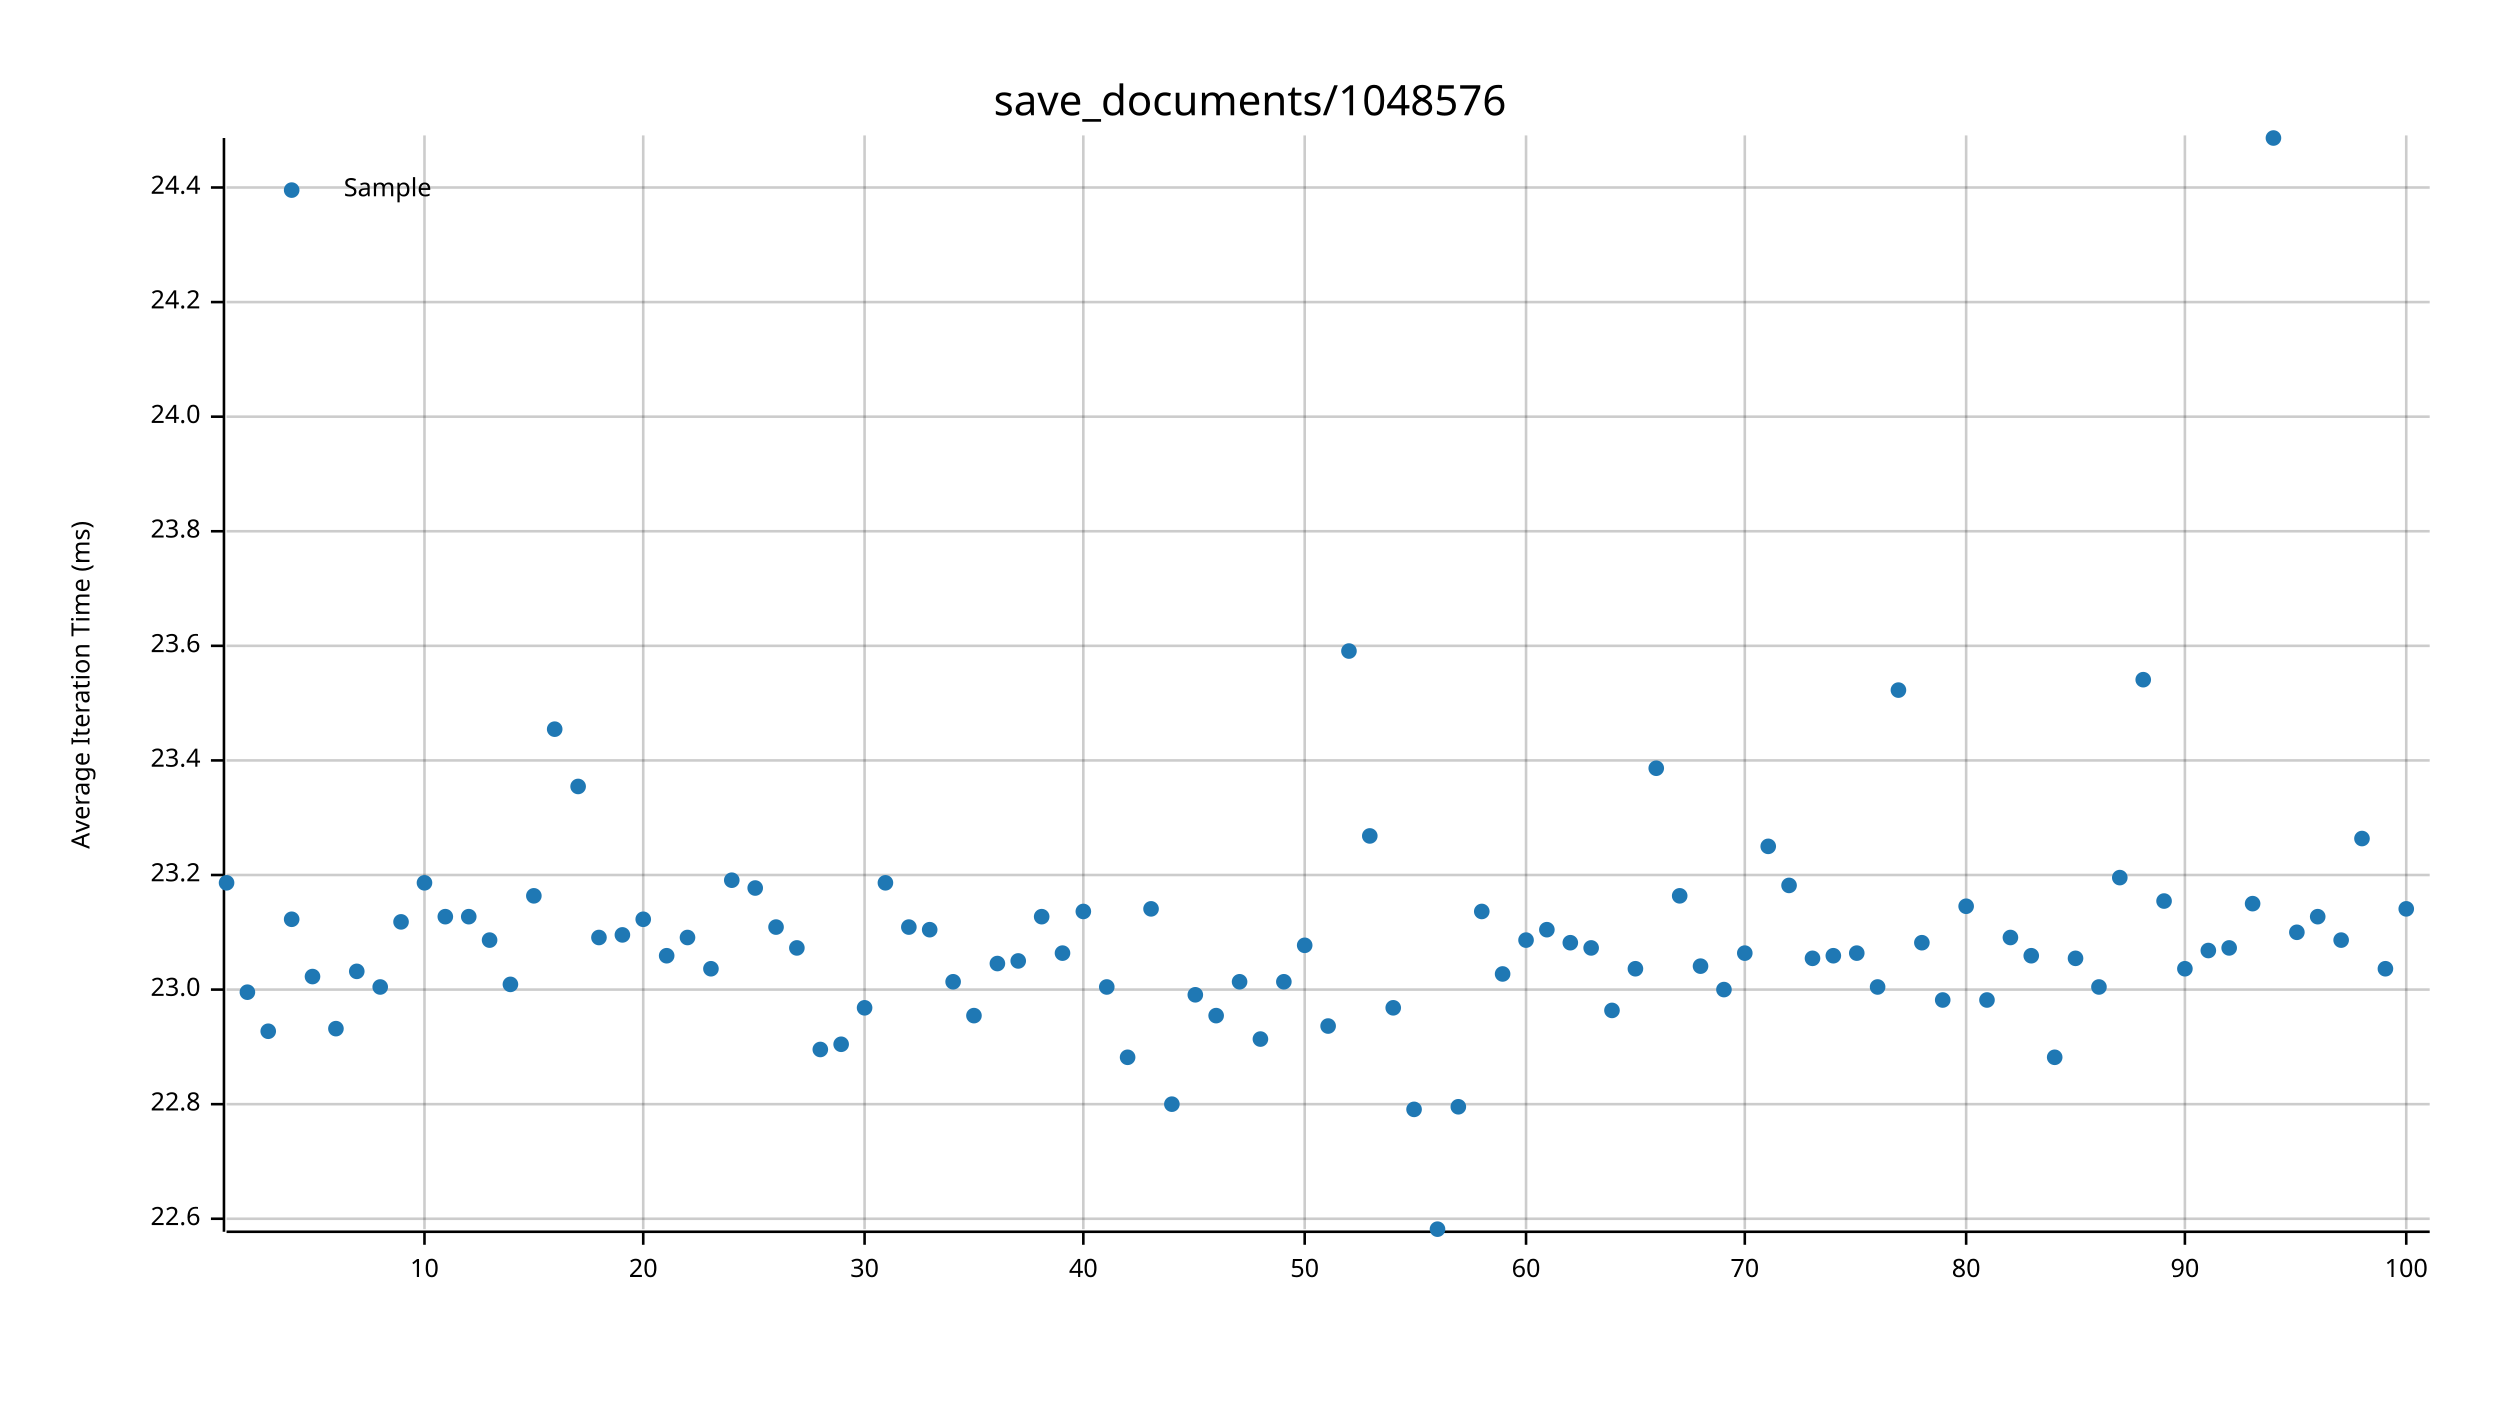
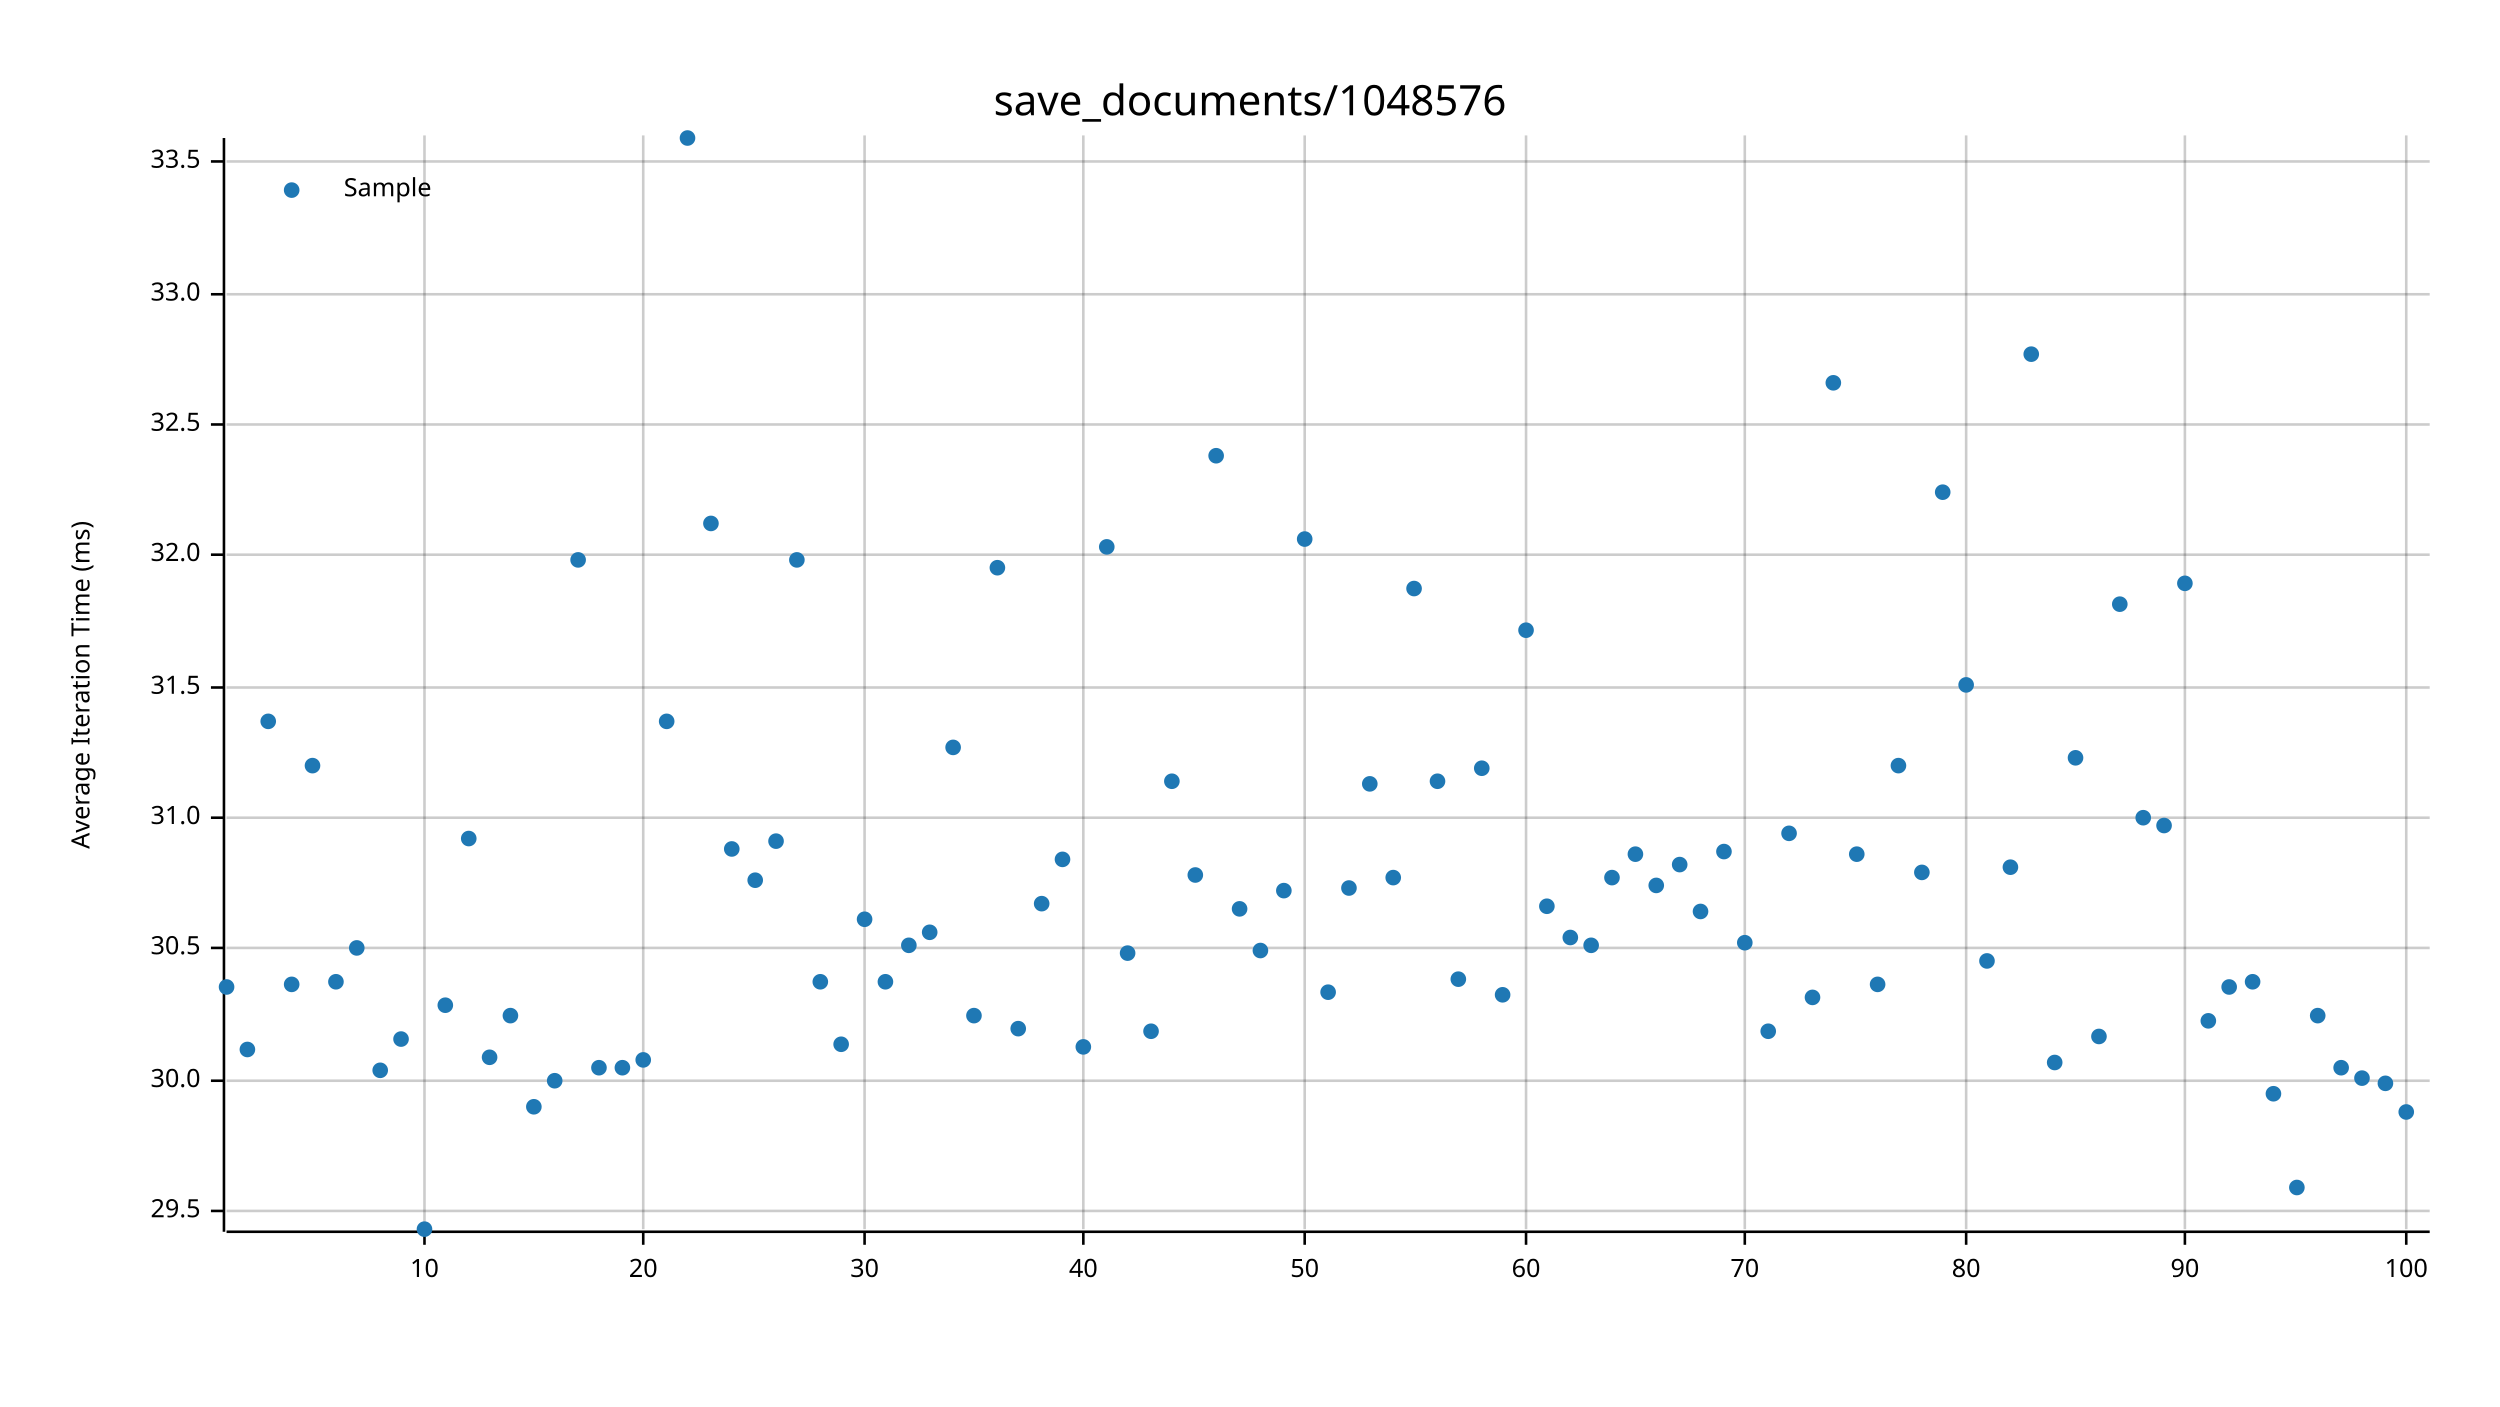
<svg xmlns="http://www.w3.org/2000/svg" width="960" height="540" viewBox="0 0 960 540">
  <text x="480" y="32" dy="0.76em" text-anchor="middle" font-family="sans-serif" font-size="16.129" opacity="1" fill="#000000">
save_documents/1048576
</text>
  <text x="27" y="263" dy="0.76em" text-anchor="middle" font-family="sans-serif" font-size="9.677" opacity="1" fill="#000000" transform="rotate(270, 27, 263)">
Average Iteration Time (ms)
</text>
  <line opacity="0.2" stroke="#000000" stroke-width="1" x1="163" y1="472" x2="163" y2="52" />
  <line opacity="0.2" stroke="#000000" stroke-width="1" x1="247" y1="472" x2="247" y2="52" />
  <line opacity="0.2" stroke="#000000" stroke-width="1" x1="332" y1="472" x2="332" y2="52" />
  <line opacity="0.2" stroke="#000000" stroke-width="1" x1="416" y1="472" x2="416" y2="52" />
  <line opacity="0.2" stroke="#000000" stroke-width="1" x1="501" y1="472" x2="501" y2="52" />
  <line opacity="0.2" stroke="#000000" stroke-width="1" x1="586" y1="472" x2="586" y2="52" />
  <line opacity="0.2" stroke="#000000" stroke-width="1" x1="670" y1="472" x2="670" y2="52" />
  <line opacity="0.2" stroke="#000000" stroke-width="1" x1="755" y1="472" x2="755" y2="52" />
  <line opacity="0.2" stroke="#000000" stroke-width="1" x1="839" y1="472" x2="839" y2="52" />
  <line opacity="0.2" stroke="#000000" stroke-width="1" x1="924" y1="472" x2="924" y2="52" />
-   <line opacity="0.2" stroke="#000000" stroke-width="1" x1="87" y1="468" x2="933" y2="468" />
-   <line opacity="0.2" stroke="#000000" stroke-width="1" x1="87" y1="424" x2="933" y2="424" />
-   <line opacity="0.2" stroke="#000000" stroke-width="1" x1="87" y1="380" x2="933" y2="380" />
-   <line opacity="0.2" stroke="#000000" stroke-width="1" x1="87" y1="336" x2="933" y2="336" />
-   <line opacity="0.2" stroke="#000000" stroke-width="1" x1="87" y1="292" x2="933" y2="292" />
-   <line opacity="0.2" stroke="#000000" stroke-width="1" x1="87" y1="248" x2="933" y2="248" />
-   <line opacity="0.2" stroke="#000000" stroke-width="1" x1="87" y1="204" x2="933" y2="204" />
-   <line opacity="0.2" stroke="#000000" stroke-width="1" x1="87" y1="160" x2="933" y2="160" />
-   <line opacity="0.2" stroke="#000000" stroke-width="1" x1="87" y1="116" x2="933" y2="116" />
-   <line opacity="0.2" stroke="#000000" stroke-width="1" x1="87" y1="72" x2="933" y2="72" />
+   <line opacity="0.2" stroke="#000000" stroke-width="1" x1="87" y1="465" x2="933" y2="465" />
+   <line opacity="0.2" stroke="#000000" stroke-width="1" x1="87" y1="415" x2="933" y2="415" />
+   <line opacity="0.2" stroke="#000000" stroke-width="1" x1="87" y1="364" x2="933" y2="364" />
+   <line opacity="0.2" stroke="#000000" stroke-width="1" x1="87" y1="314" x2="933" y2="314" />
+   <line opacity="0.2" stroke="#000000" stroke-width="1" x1="87" y1="264" x2="933" y2="264" />
+   <line opacity="0.2" stroke="#000000" stroke-width="1" x1="87" y1="213" x2="933" y2="213" />
+   <line opacity="0.2" stroke="#000000" stroke-width="1" x1="87" y1="163" x2="933" y2="163" />
+   <line opacity="0.2" stroke="#000000" stroke-width="1" x1="87" y1="113" x2="933" y2="113" />
+   <line opacity="0.2" stroke="#000000" stroke-width="1" x1="87" y1="62" x2="933" y2="62" />
  <polyline fill="none" opacity="1" stroke="#000000" stroke-width="1" points="86,53 86,473 " />
-   <text x="77" y="468" dy="0.5ex" text-anchor="end" font-family="sans-serif" font-size="9.677" opacity="1" fill="#000000">
- 22.6
- </text>
-   <polyline fill="none" opacity="1" stroke="#000000" stroke-width="1" points="81,468 86,468 " />
-   <text x="77" y="424" dy="0.5ex" text-anchor="end" font-family="sans-serif" font-size="9.677" opacity="1" fill="#000000">
- 22.8
- </text>
-   <polyline fill="none" opacity="1" stroke="#000000" stroke-width="1" points="81,424 86,424 " />
-   <text x="77" y="380" dy="0.5ex" text-anchor="end" font-family="sans-serif" font-size="9.677" opacity="1" fill="#000000">
- 23.0
- </text>
-   <polyline fill="none" opacity="1" stroke="#000000" stroke-width="1" points="81,380 86,380 " />
-   <text x="77" y="336" dy="0.5ex" text-anchor="end" font-family="sans-serif" font-size="9.677" opacity="1" fill="#000000">
- 23.2
- </text>
-   <polyline fill="none" opacity="1" stroke="#000000" stroke-width="1" points="81,336 86,336 " />
-   <text x="77" y="292" dy="0.5ex" text-anchor="end" font-family="sans-serif" font-size="9.677" opacity="1" fill="#000000">
- 23.4
- </text>
-   <polyline fill="none" opacity="1" stroke="#000000" stroke-width="1" points="81,292 86,292 " />
-   <text x="77" y="248" dy="0.5ex" text-anchor="end" font-family="sans-serif" font-size="9.677" opacity="1" fill="#000000">
- 23.6
- </text>
-   <polyline fill="none" opacity="1" stroke="#000000" stroke-width="1" points="81,248 86,248 " />
-   <text x="77" y="204" dy="0.5ex" text-anchor="end" font-family="sans-serif" font-size="9.677" opacity="1" fill="#000000">
- 23.8
- </text>
-   <polyline fill="none" opacity="1" stroke="#000000" stroke-width="1" points="81,204 86,204 " />
-   <text x="77" y="160" dy="0.5ex" text-anchor="end" font-family="sans-serif" font-size="9.677" opacity="1" fill="#000000">
- 24.0
- </text>
-   <polyline fill="none" opacity="1" stroke="#000000" stroke-width="1" points="81,160 86,160 " />
-   <text x="77" y="116" dy="0.5ex" text-anchor="end" font-family="sans-serif" font-size="9.677" opacity="1" fill="#000000">
- 24.2
- </text>
-   <polyline fill="none" opacity="1" stroke="#000000" stroke-width="1" points="81,116 86,116 " />
-   <text x="77" y="72" dy="0.5ex" text-anchor="end" font-family="sans-serif" font-size="9.677" opacity="1" fill="#000000">
- 24.4
- </text>
-   <polyline fill="none" opacity="1" stroke="#000000" stroke-width="1" points="81,72 86,72 " />
+   <text x="77" y="465" dy="0.5ex" text-anchor="end" font-family="sans-serif" font-size="9.677" opacity="1" fill="#000000">
+ 29.5
+ </text>
+   <polyline fill="none" opacity="1" stroke="#000000" stroke-width="1" points="81,465 86,465 " />
+   <text x="77" y="415" dy="0.5ex" text-anchor="end" font-family="sans-serif" font-size="9.677" opacity="1" fill="#000000">
+ 30.0
+ </text>
+   <polyline fill="none" opacity="1" stroke="#000000" stroke-width="1" points="81,415 86,415 " />
+   <text x="77" y="364" dy="0.5ex" text-anchor="end" font-family="sans-serif" font-size="9.677" opacity="1" fill="#000000">
+ 30.5
+ </text>
+   <polyline fill="none" opacity="1" stroke="#000000" stroke-width="1" points="81,364 86,364 " />
+   <text x="77" y="314" dy="0.5ex" text-anchor="end" font-family="sans-serif" font-size="9.677" opacity="1" fill="#000000">
+ 31.0
+ </text>
+   <polyline fill="none" opacity="1" stroke="#000000" stroke-width="1" points="81,314 86,314 " />
+   <text x="77" y="264" dy="0.5ex" text-anchor="end" font-family="sans-serif" font-size="9.677" opacity="1" fill="#000000">
+ 31.5
+ </text>
+   <polyline fill="none" opacity="1" stroke="#000000" stroke-width="1" points="81,264 86,264 " />
+   <text x="77" y="213" dy="0.5ex" text-anchor="end" font-family="sans-serif" font-size="9.677" opacity="1" fill="#000000">
+ 32.0
+ </text>
+   <polyline fill="none" opacity="1" stroke="#000000" stroke-width="1" points="81,213 86,213 " />
+   <text x="77" y="163" dy="0.5ex" text-anchor="end" font-family="sans-serif" font-size="9.677" opacity="1" fill="#000000">
+ 32.5
+ </text>
+   <polyline fill="none" opacity="1" stroke="#000000" stroke-width="1" points="81,163 86,163 " />
+   <text x="77" y="113" dy="0.5ex" text-anchor="end" font-family="sans-serif" font-size="9.677" opacity="1" fill="#000000">
+ 33.0
+ </text>
+   <polyline fill="none" opacity="1" stroke="#000000" stroke-width="1" points="81,113 86,113 " />
+   <text x="77" y="62" dy="0.5ex" text-anchor="end" font-family="sans-serif" font-size="9.677" opacity="1" fill="#000000">
+ 33.5
+ </text>
+   <polyline fill="none" opacity="1" stroke="#000000" stroke-width="1" points="81,62 86,62 " />
  <polyline fill="none" opacity="1" stroke="#000000" stroke-width="1" points="87,473 933,473 " />
  <text x="163" y="483" dy="0.76em" text-anchor="middle" font-family="sans-serif" font-size="9.677" opacity="1" fill="#000000">
10
</text>
  <polyline fill="none" opacity="1" stroke="#000000" stroke-width="1" points="163,473 163,478 " />
  <text x="247" y="483" dy="0.76em" text-anchor="middle" font-family="sans-serif" font-size="9.677" opacity="1" fill="#000000">
20
</text>
  <polyline fill="none" opacity="1" stroke="#000000" stroke-width="1" points="247,473 247,478 " />
  <text x="332" y="483" dy="0.76em" text-anchor="middle" font-family="sans-serif" font-size="9.677" opacity="1" fill="#000000">
30
</text>
  <polyline fill="none" opacity="1" stroke="#000000" stroke-width="1" points="332,473 332,478 " />
  <text x="416" y="483" dy="0.76em" text-anchor="middle" font-family="sans-serif" font-size="9.677" opacity="1" fill="#000000">
40
</text>
  <polyline fill="none" opacity="1" stroke="#000000" stroke-width="1" points="416,473 416,478 " />
  <text x="501" y="483" dy="0.76em" text-anchor="middle" font-family="sans-serif" font-size="9.677" opacity="1" fill="#000000">
50
</text>
  <polyline fill="none" opacity="1" stroke="#000000" stroke-width="1" points="501,473 501,478 " />
  <text x="586" y="483" dy="0.76em" text-anchor="middle" font-family="sans-serif" font-size="9.677" opacity="1" fill="#000000">
60
</text>
  <polyline fill="none" opacity="1" stroke="#000000" stroke-width="1" points="586,473 586,478 " />
  <text x="670" y="483" dy="0.76em" text-anchor="middle" font-family="sans-serif" font-size="9.677" opacity="1" fill="#000000">
70
</text>
  <polyline fill="none" opacity="1" stroke="#000000" stroke-width="1" points="670,473 670,478 " />
  <text x="755" y="483" dy="0.76em" text-anchor="middle" font-family="sans-serif" font-size="9.677" opacity="1" fill="#000000">
80
</text>
  <polyline fill="none" opacity="1" stroke="#000000" stroke-width="1" points="755,473 755,478 " />
  <text x="839" y="483" dy="0.76em" text-anchor="middle" font-family="sans-serif" font-size="9.677" opacity="1" fill="#000000">
90
</text>
  <polyline fill="none" opacity="1" stroke="#000000" stroke-width="1" points="839,473 839,478 " />
  <text x="924" y="483" dy="0.76em" text-anchor="middle" font-family="sans-serif" font-size="9.677" opacity="1" fill="#000000">
100
</text>
  <polyline fill="none" opacity="1" stroke="#000000" stroke-width="1" points="924,473 924,478 " />
-   <circle cx="87" cy="339" r="3" opacity="1" fill="#1F78B4" stroke="none" stroke-width="1" />
-   <circle cx="95" cy="381" r="3" opacity="1" fill="#1F78B4" stroke="none" stroke-width="1" />
-   <circle cx="103" cy="396" r="3" opacity="1" fill="#1F78B4" stroke="none" stroke-width="1" />
-   <circle cx="112" cy="353" r="3" opacity="1" fill="#1F78B4" stroke="none" stroke-width="1" />
-   <circle cx="120" cy="375" r="3" opacity="1" fill="#1F78B4" stroke="none" stroke-width="1" />
-   <circle cx="129" cy="395" r="3" opacity="1" fill="#1F78B4" stroke="none" stroke-width="1" />
-   <circle cx="137" cy="373" r="3" opacity="1" fill="#1F78B4" stroke="none" stroke-width="1" />
-   <circle cx="146" cy="379" r="3" opacity="1" fill="#1F78B4" stroke="none" stroke-width="1" />
-   <circle cx="154" cy="354" r="3" opacity="1" fill="#1F78B4" stroke="none" stroke-width="1" />
-   <circle cx="163" cy="339" r="3" opacity="1" fill="#1F78B4" stroke="none" stroke-width="1" />
-   <circle cx="171" cy="352" r="3" opacity="1" fill="#1F78B4" stroke="none" stroke-width="1" />
-   <circle cx="180" cy="352" r="3" opacity="1" fill="#1F78B4" stroke="none" stroke-width="1" />
-   <circle cx="188" cy="361" r="3" opacity="1" fill="#1F78B4" stroke="none" stroke-width="1" />
-   <circle cx="196" cy="378" r="3" opacity="1" fill="#1F78B4" stroke="none" stroke-width="1" />
-   <circle cx="205" cy="344" r="3" opacity="1" fill="#1F78B4" stroke="none" stroke-width="1" />
-   <circle cx="213" cy="280" r="3" opacity="1" fill="#1F78B4" stroke="none" stroke-width="1" />
-   <circle cx="222" cy="302" r="3" opacity="1" fill="#1F78B4" stroke="none" stroke-width="1" />
-   <circle cx="230" cy="360" r="3" opacity="1" fill="#1F78B4" stroke="none" stroke-width="1" />
-   <circle cx="239" cy="359" r="3" opacity="1" fill="#1F78B4" stroke="none" stroke-width="1" />
-   <circle cx="247" cy="353" r="3" opacity="1" fill="#1F78B4" stroke="none" stroke-width="1" />
-   <circle cx="256" cy="367" r="3" opacity="1" fill="#1F78B4" stroke="none" stroke-width="1" />
-   <circle cx="264" cy="360" r="3" opacity="1" fill="#1F78B4" stroke="none" stroke-width="1" />
-   <circle cx="273" cy="372" r="3" opacity="1" fill="#1F78B4" stroke="none" stroke-width="1" />
-   <circle cx="281" cy="338" r="3" opacity="1" fill="#1F78B4" stroke="none" stroke-width="1" />
-   <circle cx="290" cy="341" r="3" opacity="1" fill="#1F78B4" stroke="none" stroke-width="1" />
-   <circle cx="298" cy="356" r="3" opacity="1" fill="#1F78B4" stroke="none" stroke-width="1" />
-   <circle cx="306" cy="364" r="3" opacity="1" fill="#1F78B4" stroke="none" stroke-width="1" />
-   <circle cx="315" cy="403" r="3" opacity="1" fill="#1F78B4" stroke="none" stroke-width="1" />
+   <circle cx="87" cy="379" r="3" opacity="1" fill="#1F78B4" stroke="none" stroke-width="1" />
+   <circle cx="95" cy="403" r="3" opacity="1" fill="#1F78B4" stroke="none" stroke-width="1" />
+   <circle cx="103" cy="277" r="3" opacity="1" fill="#1F78B4" stroke="none" stroke-width="1" />
+   <circle cx="112" cy="378" r="3" opacity="1" fill="#1F78B4" stroke="none" stroke-width="1" />
+   <circle cx="120" cy="294" r="3" opacity="1" fill="#1F78B4" stroke="none" stroke-width="1" />
+   <circle cx="129" cy="377" r="3" opacity="1" fill="#1F78B4" stroke="none" stroke-width="1" />
+   <circle cx="137" cy="364" r="3" opacity="1" fill="#1F78B4" stroke="none" stroke-width="1" />
+   <circle cx="146" cy="411" r="3" opacity="1" fill="#1F78B4" stroke="none" stroke-width="1" />
+   <circle cx="154" cy="399" r="3" opacity="1" fill="#1F78B4" stroke="none" stroke-width="1" />
+   <circle cx="163" cy="472" r="3" opacity="1" fill="#1F78B4" stroke="none" stroke-width="1" />
+   <circle cx="171" cy="386" r="3" opacity="1" fill="#1F78B4" stroke="none" stroke-width="1" />
+   <circle cx="180" cy="322" r="3" opacity="1" fill="#1F78B4" stroke="none" stroke-width="1" />
+   <circle cx="188" cy="406" r="3" opacity="1" fill="#1F78B4" stroke="none" stroke-width="1" />
+   <circle cx="196" cy="390" r="3" opacity="1" fill="#1F78B4" stroke="none" stroke-width="1" />
+   <circle cx="205" cy="425" r="3" opacity="1" fill="#1F78B4" stroke="none" stroke-width="1" />
+   <circle cx="213" cy="415" r="3" opacity="1" fill="#1F78B4" stroke="none" stroke-width="1" />
+   <circle cx="222" cy="215" r="3" opacity="1" fill="#1F78B4" stroke="none" stroke-width="1" />
+   <circle cx="230" cy="410" r="3" opacity="1" fill="#1F78B4" stroke="none" stroke-width="1" />
+   <circle cx="239" cy="410" r="3" opacity="1" fill="#1F78B4" stroke="none" stroke-width="1" />
+   <circle cx="247" cy="407" r="3" opacity="1" fill="#1F78B4" stroke="none" stroke-width="1" />
+   <circle cx="256" cy="277" r="3" opacity="1" fill="#1F78B4" stroke="none" stroke-width="1" />
+   <circle cx="264" cy="53" r="3" opacity="1" fill="#1F78B4" stroke="none" stroke-width="1" />
+   <circle cx="273" cy="201" r="3" opacity="1" fill="#1F78B4" stroke="none" stroke-width="1" />
+   <circle cx="281" cy="326" r="3" opacity="1" fill="#1F78B4" stroke="none" stroke-width="1" />
+   <circle cx="290" cy="338" r="3" opacity="1" fill="#1F78B4" stroke="none" stroke-width="1" />
+   <circle cx="298" cy="323" r="3" opacity="1" fill="#1F78B4" stroke="none" stroke-width="1" />
+   <circle cx="306" cy="215" r="3" opacity="1" fill="#1F78B4" stroke="none" stroke-width="1" />
+   <circle cx="315" cy="377" r="3" opacity="1" fill="#1F78B4" stroke="none" stroke-width="1" />
  <circle cx="323" cy="401" r="3" opacity="1" fill="#1F78B4" stroke="none" stroke-width="1" />
-   <circle cx="332" cy="387" r="3" opacity="1" fill="#1F78B4" stroke="none" stroke-width="1" />
-   <circle cx="340" cy="339" r="3" opacity="1" fill="#1F78B4" stroke="none" stroke-width="1" />
-   <circle cx="349" cy="356" r="3" opacity="1" fill="#1F78B4" stroke="none" stroke-width="1" />
-   <circle cx="357" cy="357" r="3" opacity="1" fill="#1F78B4" stroke="none" stroke-width="1" />
-   <circle cx="366" cy="377" r="3" opacity="1" fill="#1F78B4" stroke="none" stroke-width="1" />
+   <circle cx="332" cy="353" r="3" opacity="1" fill="#1F78B4" stroke="none" stroke-width="1" />
+   <circle cx="340" cy="377" r="3" opacity="1" fill="#1F78B4" stroke="none" stroke-width="1" />
+   <circle cx="349" cy="363" r="3" opacity="1" fill="#1F78B4" stroke="none" stroke-width="1" />
+   <circle cx="357" cy="358" r="3" opacity="1" fill="#1F78B4" stroke="none" stroke-width="1" />
+   <circle cx="366" cy="287" r="3" opacity="1" fill="#1F78B4" stroke="none" stroke-width="1" />
  <circle cx="374" cy="390" r="3" opacity="1" fill="#1F78B4" stroke="none" stroke-width="1" />
-   <circle cx="383" cy="370" r="3" opacity="1" fill="#1F78B4" stroke="none" stroke-width="1" />
-   <circle cx="391" cy="369" r="3" opacity="1" fill="#1F78B4" stroke="none" stroke-width="1" />
-   <circle cx="400" cy="352" r="3" opacity="1" fill="#1F78B4" stroke="none" stroke-width="1" />
-   <circle cx="408" cy="366" r="3" opacity="1" fill="#1F78B4" stroke="none" stroke-width="1" />
-   <circle cx="416" cy="350" r="3" opacity="1" fill="#1F78B4" stroke="none" stroke-width="1" />
-   <circle cx="425" cy="379" r="3" opacity="1" fill="#1F78B4" stroke="none" stroke-width="1" />
-   <circle cx="433" cy="406" r="3" opacity="1" fill="#1F78B4" stroke="none" stroke-width="1" />
-   <circle cx="442" cy="349" r="3" opacity="1" fill="#1F78B4" stroke="none" stroke-width="1" />
-   <circle cx="450" cy="424" r="3" opacity="1" fill="#1F78B4" stroke="none" stroke-width="1" />
-   <circle cx="459" cy="382" r="3" opacity="1" fill="#1F78B4" stroke="none" stroke-width="1" />
-   <circle cx="467" cy="390" r="3" opacity="1" fill="#1F78B4" stroke="none" stroke-width="1" />
-   <circle cx="476" cy="377" r="3" opacity="1" fill="#1F78B4" stroke="none" stroke-width="1" />
-   <circle cx="484" cy="399" r="3" opacity="1" fill="#1F78B4" stroke="none" stroke-width="1" />
-   <circle cx="493" cy="377" r="3" opacity="1" fill="#1F78B4" stroke="none" stroke-width="1" />
-   <circle cx="501" cy="363" r="3" opacity="1" fill="#1F78B4" stroke="none" stroke-width="1" />
-   <circle cx="510" cy="394" r="3" opacity="1" fill="#1F78B4" stroke="none" stroke-width="1" />
-   <circle cx="518" cy="250" r="3" opacity="1" fill="#1F78B4" stroke="none" stroke-width="1" />
-   <circle cx="526" cy="321" r="3" opacity="1" fill="#1F78B4" stroke="none" stroke-width="1" />
-   <circle cx="535" cy="387" r="3" opacity="1" fill="#1F78B4" stroke="none" stroke-width="1" />
-   <circle cx="543" cy="426" r="3" opacity="1" fill="#1F78B4" stroke="none" stroke-width="1" />
-   <circle cx="552" cy="472" r="3" opacity="1" fill="#1F78B4" stroke="none" stroke-width="1" />
-   <circle cx="560" cy="425" r="3" opacity="1" fill="#1F78B4" stroke="none" stroke-width="1" />
-   <circle cx="569" cy="350" r="3" opacity="1" fill="#1F78B4" stroke="none" stroke-width="1" />
-   <circle cx="577" cy="374" r="3" opacity="1" fill="#1F78B4" stroke="none" stroke-width="1" />
-   <circle cx="586" cy="361" r="3" opacity="1" fill="#1F78B4" stroke="none" stroke-width="1" />
-   <circle cx="594" cy="357" r="3" opacity="1" fill="#1F78B4" stroke="none" stroke-width="1" />
-   <circle cx="603" cy="362" r="3" opacity="1" fill="#1F78B4" stroke="none" stroke-width="1" />
-   <circle cx="611" cy="364" r="3" opacity="1" fill="#1F78B4" stroke="none" stroke-width="1" />
-   <circle cx="619" cy="388" r="3" opacity="1" fill="#1F78B4" stroke="none" stroke-width="1" />
-   <circle cx="628" cy="372" r="3" opacity="1" fill="#1F78B4" stroke="none" stroke-width="1" />
-   <circle cx="636" cy="295" r="3" opacity="1" fill="#1F78B4" stroke="none" stroke-width="1" />
-   <circle cx="645" cy="344" r="3" opacity="1" fill="#1F78B4" stroke="none" stroke-width="1" />
-   <circle cx="653" cy="371" r="3" opacity="1" fill="#1F78B4" stroke="none" stroke-width="1" />
-   <circle cx="662" cy="380" r="3" opacity="1" fill="#1F78B4" stroke="none" stroke-width="1" />
-   <circle cx="670" cy="366" r="3" opacity="1" fill="#1F78B4" stroke="none" stroke-width="1" />
-   <circle cx="679" cy="325" r="3" opacity="1" fill="#1F78B4" stroke="none" stroke-width="1" />
-   <circle cx="687" cy="340" r="3" opacity="1" fill="#1F78B4" stroke="none" stroke-width="1" />
-   <circle cx="696" cy="368" r="3" opacity="1" fill="#1F78B4" stroke="none" stroke-width="1" />
-   <circle cx="704" cy="367" r="3" opacity="1" fill="#1F78B4" stroke="none" stroke-width="1" />
-   <circle cx="713" cy="366" r="3" opacity="1" fill="#1F78B4" stroke="none" stroke-width="1" />
-   <circle cx="721" cy="379" r="3" opacity="1" fill="#1F78B4" stroke="none" stroke-width="1" />
-   <circle cx="729" cy="265" r="3" opacity="1" fill="#1F78B4" stroke="none" stroke-width="1" />
-   <circle cx="738" cy="362" r="3" opacity="1" fill="#1F78B4" stroke="none" stroke-width="1" />
-   <circle cx="746" cy="384" r="3" opacity="1" fill="#1F78B4" stroke="none" stroke-width="1" />
-   <circle cx="755" cy="348" r="3" opacity="1" fill="#1F78B4" stroke="none" stroke-width="1" />
-   <circle cx="763" cy="384" r="3" opacity="1" fill="#1F78B4" stroke="none" stroke-width="1" />
-   <circle cx="772" cy="360" r="3" opacity="1" fill="#1F78B4" stroke="none" stroke-width="1" />
-   <circle cx="780" cy="367" r="3" opacity="1" fill="#1F78B4" stroke="none" stroke-width="1" />
-   <circle cx="789" cy="406" r="3" opacity="1" fill="#1F78B4" stroke="none" stroke-width="1" />
-   <circle cx="797" cy="368" r="3" opacity="1" fill="#1F78B4" stroke="none" stroke-width="1" />
-   <circle cx="806" cy="379" r="3" opacity="1" fill="#1F78B4" stroke="none" stroke-width="1" />
-   <circle cx="814" cy="337" r="3" opacity="1" fill="#1F78B4" stroke="none" stroke-width="1" />
-   <circle cx="823" cy="261" r="3" opacity="1" fill="#1F78B4" stroke="none" stroke-width="1" />
-   <circle cx="831" cy="346" r="3" opacity="1" fill="#1F78B4" stroke="none" stroke-width="1" />
-   <circle cx="839" cy="372" r="3" opacity="1" fill="#1F78B4" stroke="none" stroke-width="1" />
-   <circle cx="848" cy="365" r="3" opacity="1" fill="#1F78B4" stroke="none" stroke-width="1" />
-   <circle cx="856" cy="364" r="3" opacity="1" fill="#1F78B4" stroke="none" stroke-width="1" />
-   <circle cx="865" cy="347" r="3" opacity="1" fill="#1F78B4" stroke="none" stroke-width="1" />
-   <circle cx="873" cy="53" r="3" opacity="1" fill="#1F78B4" stroke="none" stroke-width="1" />
-   <circle cx="882" cy="358" r="3" opacity="1" fill="#1F78B4" stroke="none" stroke-width="1" />
-   <circle cx="890" cy="352" r="3" opacity="1" fill="#1F78B4" stroke="none" stroke-width="1" />
-   <circle cx="899" cy="361" r="3" opacity="1" fill="#1F78B4" stroke="none" stroke-width="1" />
-   <circle cx="907" cy="322" r="3" opacity="1" fill="#1F78B4" stroke="none" stroke-width="1" />
-   <circle cx="916" cy="372" r="3" opacity="1" fill="#1F78B4" stroke="none" stroke-width="1" />
-   <circle cx="924" cy="349" r="3" opacity="1" fill="#1F78B4" stroke="none" stroke-width="1" />
+   <circle cx="383" cy="218" r="3" opacity="1" fill="#1F78B4" stroke="none" stroke-width="1" />
+   <circle cx="391" cy="395" r="3" opacity="1" fill="#1F78B4" stroke="none" stroke-width="1" />
+   <circle cx="400" cy="347" r="3" opacity="1" fill="#1F78B4" stroke="none" stroke-width="1" />
+   <circle cx="408" cy="330" r="3" opacity="1" fill="#1F78B4" stroke="none" stroke-width="1" />
+   <circle cx="416" cy="402" r="3" opacity="1" fill="#1F78B4" stroke="none" stroke-width="1" />
+   <circle cx="425" cy="210" r="3" opacity="1" fill="#1F78B4" stroke="none" stroke-width="1" />
+   <circle cx="433" cy="366" r="3" opacity="1" fill="#1F78B4" stroke="none" stroke-width="1" />
+   <circle cx="442" cy="396" r="3" opacity="1" fill="#1F78B4" stroke="none" stroke-width="1" />
+   <circle cx="450" cy="300" r="3" opacity="1" fill="#1F78B4" stroke="none" stroke-width="1" />
+   <circle cx="459" cy="336" r="3" opacity="1" fill="#1F78B4" stroke="none" stroke-width="1" />
+   <circle cx="467" cy="175" r="3" opacity="1" fill="#1F78B4" stroke="none" stroke-width="1" />
+   <circle cx="476" cy="349" r="3" opacity="1" fill="#1F78B4" stroke="none" stroke-width="1" />
+   <circle cx="484" cy="365" r="3" opacity="1" fill="#1F78B4" stroke="none" stroke-width="1" />
+   <circle cx="493" cy="342" r="3" opacity="1" fill="#1F78B4" stroke="none" stroke-width="1" />
+   <circle cx="501" cy="207" r="3" opacity="1" fill="#1F78B4" stroke="none" stroke-width="1" />
+   <circle cx="510" cy="381" r="3" opacity="1" fill="#1F78B4" stroke="none" stroke-width="1" />
+   <circle cx="518" cy="341" r="3" opacity="1" fill="#1F78B4" stroke="none" stroke-width="1" />
+   <circle cx="526" cy="301" r="3" opacity="1" fill="#1F78B4" stroke="none" stroke-width="1" />
+   <circle cx="535" cy="337" r="3" opacity="1" fill="#1F78B4" stroke="none" stroke-width="1" />
+   <circle cx="543" cy="226" r="3" opacity="1" fill="#1F78B4" stroke="none" stroke-width="1" />
+   <circle cx="552" cy="300" r="3" opacity="1" fill="#1F78B4" stroke="none" stroke-width="1" />
+   <circle cx="560" cy="376" r="3" opacity="1" fill="#1F78B4" stroke="none" stroke-width="1" />
+   <circle cx="569" cy="295" r="3" opacity="1" fill="#1F78B4" stroke="none" stroke-width="1" />
+   <circle cx="577" cy="382" r="3" opacity="1" fill="#1F78B4" stroke="none" stroke-width="1" />
+   <circle cx="586" cy="242" r="3" opacity="1" fill="#1F78B4" stroke="none" stroke-width="1" />
+   <circle cx="594" cy="348" r="3" opacity="1" fill="#1F78B4" stroke="none" stroke-width="1" />
+   <circle cx="603" cy="360" r="3" opacity="1" fill="#1F78B4" stroke="none" stroke-width="1" />
+   <circle cx="611" cy="363" r="3" opacity="1" fill="#1F78B4" stroke="none" stroke-width="1" />
+   <circle cx="619" cy="337" r="3" opacity="1" fill="#1F78B4" stroke="none" stroke-width="1" />
+   <circle cx="628" cy="328" r="3" opacity="1" fill="#1F78B4" stroke="none" stroke-width="1" />
+   <circle cx="636" cy="340" r="3" opacity="1" fill="#1F78B4" stroke="none" stroke-width="1" />
+   <circle cx="645" cy="332" r="3" opacity="1" fill="#1F78B4" stroke="none" stroke-width="1" />
+   <circle cx="653" cy="350" r="3" opacity="1" fill="#1F78B4" stroke="none" stroke-width="1" />
+   <circle cx="662" cy="327" r="3" opacity="1" fill="#1F78B4" stroke="none" stroke-width="1" />
+   <circle cx="670" cy="362" r="3" opacity="1" fill="#1F78B4" stroke="none" stroke-width="1" />
+   <circle cx="679" cy="396" r="3" opacity="1" fill="#1F78B4" stroke="none" stroke-width="1" />
+   <circle cx="687" cy="320" r="3" opacity="1" fill="#1F78B4" stroke="none" stroke-width="1" />
+   <circle cx="696" cy="383" r="3" opacity="1" fill="#1F78B4" stroke="none" stroke-width="1" />
+   <circle cx="704" cy="147" r="3" opacity="1" fill="#1F78B4" stroke="none" stroke-width="1" />
+   <circle cx="713" cy="328" r="3" opacity="1" fill="#1F78B4" stroke="none" stroke-width="1" />
+   <circle cx="721" cy="378" r="3" opacity="1" fill="#1F78B4" stroke="none" stroke-width="1" />
+   <circle cx="729" cy="294" r="3" opacity="1" fill="#1F78B4" stroke="none" stroke-width="1" />
+   <circle cx="738" cy="335" r="3" opacity="1" fill="#1F78B4" stroke="none" stroke-width="1" />
+   <circle cx="746" cy="189" r="3" opacity="1" fill="#1F78B4" stroke="none" stroke-width="1" />
+   <circle cx="755" cy="263" r="3" opacity="1" fill="#1F78B4" stroke="none" stroke-width="1" />
+   <circle cx="763" cy="369" r="3" opacity="1" fill="#1F78B4" stroke="none" stroke-width="1" />
+   <circle cx="772" cy="333" r="3" opacity="1" fill="#1F78B4" stroke="none" stroke-width="1" />
+   <circle cx="780" cy="136" r="3" opacity="1" fill="#1F78B4" stroke="none" stroke-width="1" />
+   <circle cx="789" cy="408" r="3" opacity="1" fill="#1F78B4" stroke="none" stroke-width="1" />
+   <circle cx="797" cy="291" r="3" opacity="1" fill="#1F78B4" stroke="none" stroke-width="1" />
+   <circle cx="806" cy="398" r="3" opacity="1" fill="#1F78B4" stroke="none" stroke-width="1" />
+   <circle cx="814" cy="232" r="3" opacity="1" fill="#1F78B4" stroke="none" stroke-width="1" />
+   <circle cx="823" cy="314" r="3" opacity="1" fill="#1F78B4" stroke="none" stroke-width="1" />
+   <circle cx="831" cy="317" r="3" opacity="1" fill="#1F78B4" stroke="none" stroke-width="1" />
+   <circle cx="839" cy="224" r="3" opacity="1" fill="#1F78B4" stroke="none" stroke-width="1" />
+   <circle cx="848" cy="392" r="3" opacity="1" fill="#1F78B4" stroke="none" stroke-width="1" />
+   <circle cx="856" cy="379" r="3" opacity="1" fill="#1F78B4" stroke="none" stroke-width="1" />
+   <circle cx="865" cy="377" r="3" opacity="1" fill="#1F78B4" stroke="none" stroke-width="1" />
+   <circle cx="873" cy="420" r="3" opacity="1" fill="#1F78B4" stroke="none" stroke-width="1" />
+   <circle cx="882" cy="456" r="3" opacity="1" fill="#1F78B4" stroke="none" stroke-width="1" />
+   <circle cx="890" cy="390" r="3" opacity="1" fill="#1F78B4" stroke="none" stroke-width="1" />
+   <circle cx="899" cy="410" r="3" opacity="1" fill="#1F78B4" stroke="none" stroke-width="1" />
+   <circle cx="907" cy="414" r="3" opacity="1" fill="#1F78B4" stroke="none" stroke-width="1" />
+   <circle cx="916" cy="416" r="3" opacity="1" fill="#1F78B4" stroke="none" stroke-width="1" />
+   <circle cx="924" cy="427" r="3" opacity="1" fill="#1F78B4" stroke="none" stroke-width="1" />
  <text x="132" y="68" dy="0.76em" text-anchor="start" font-family="sans-serif" font-size="9.677" opacity="1" fill="#000000">
Sample
</text>
  <circle cx="112" cy="73" r="3" opacity="1" fill="#1F78B4" stroke="none" stroke-width="1" />
</svg>
